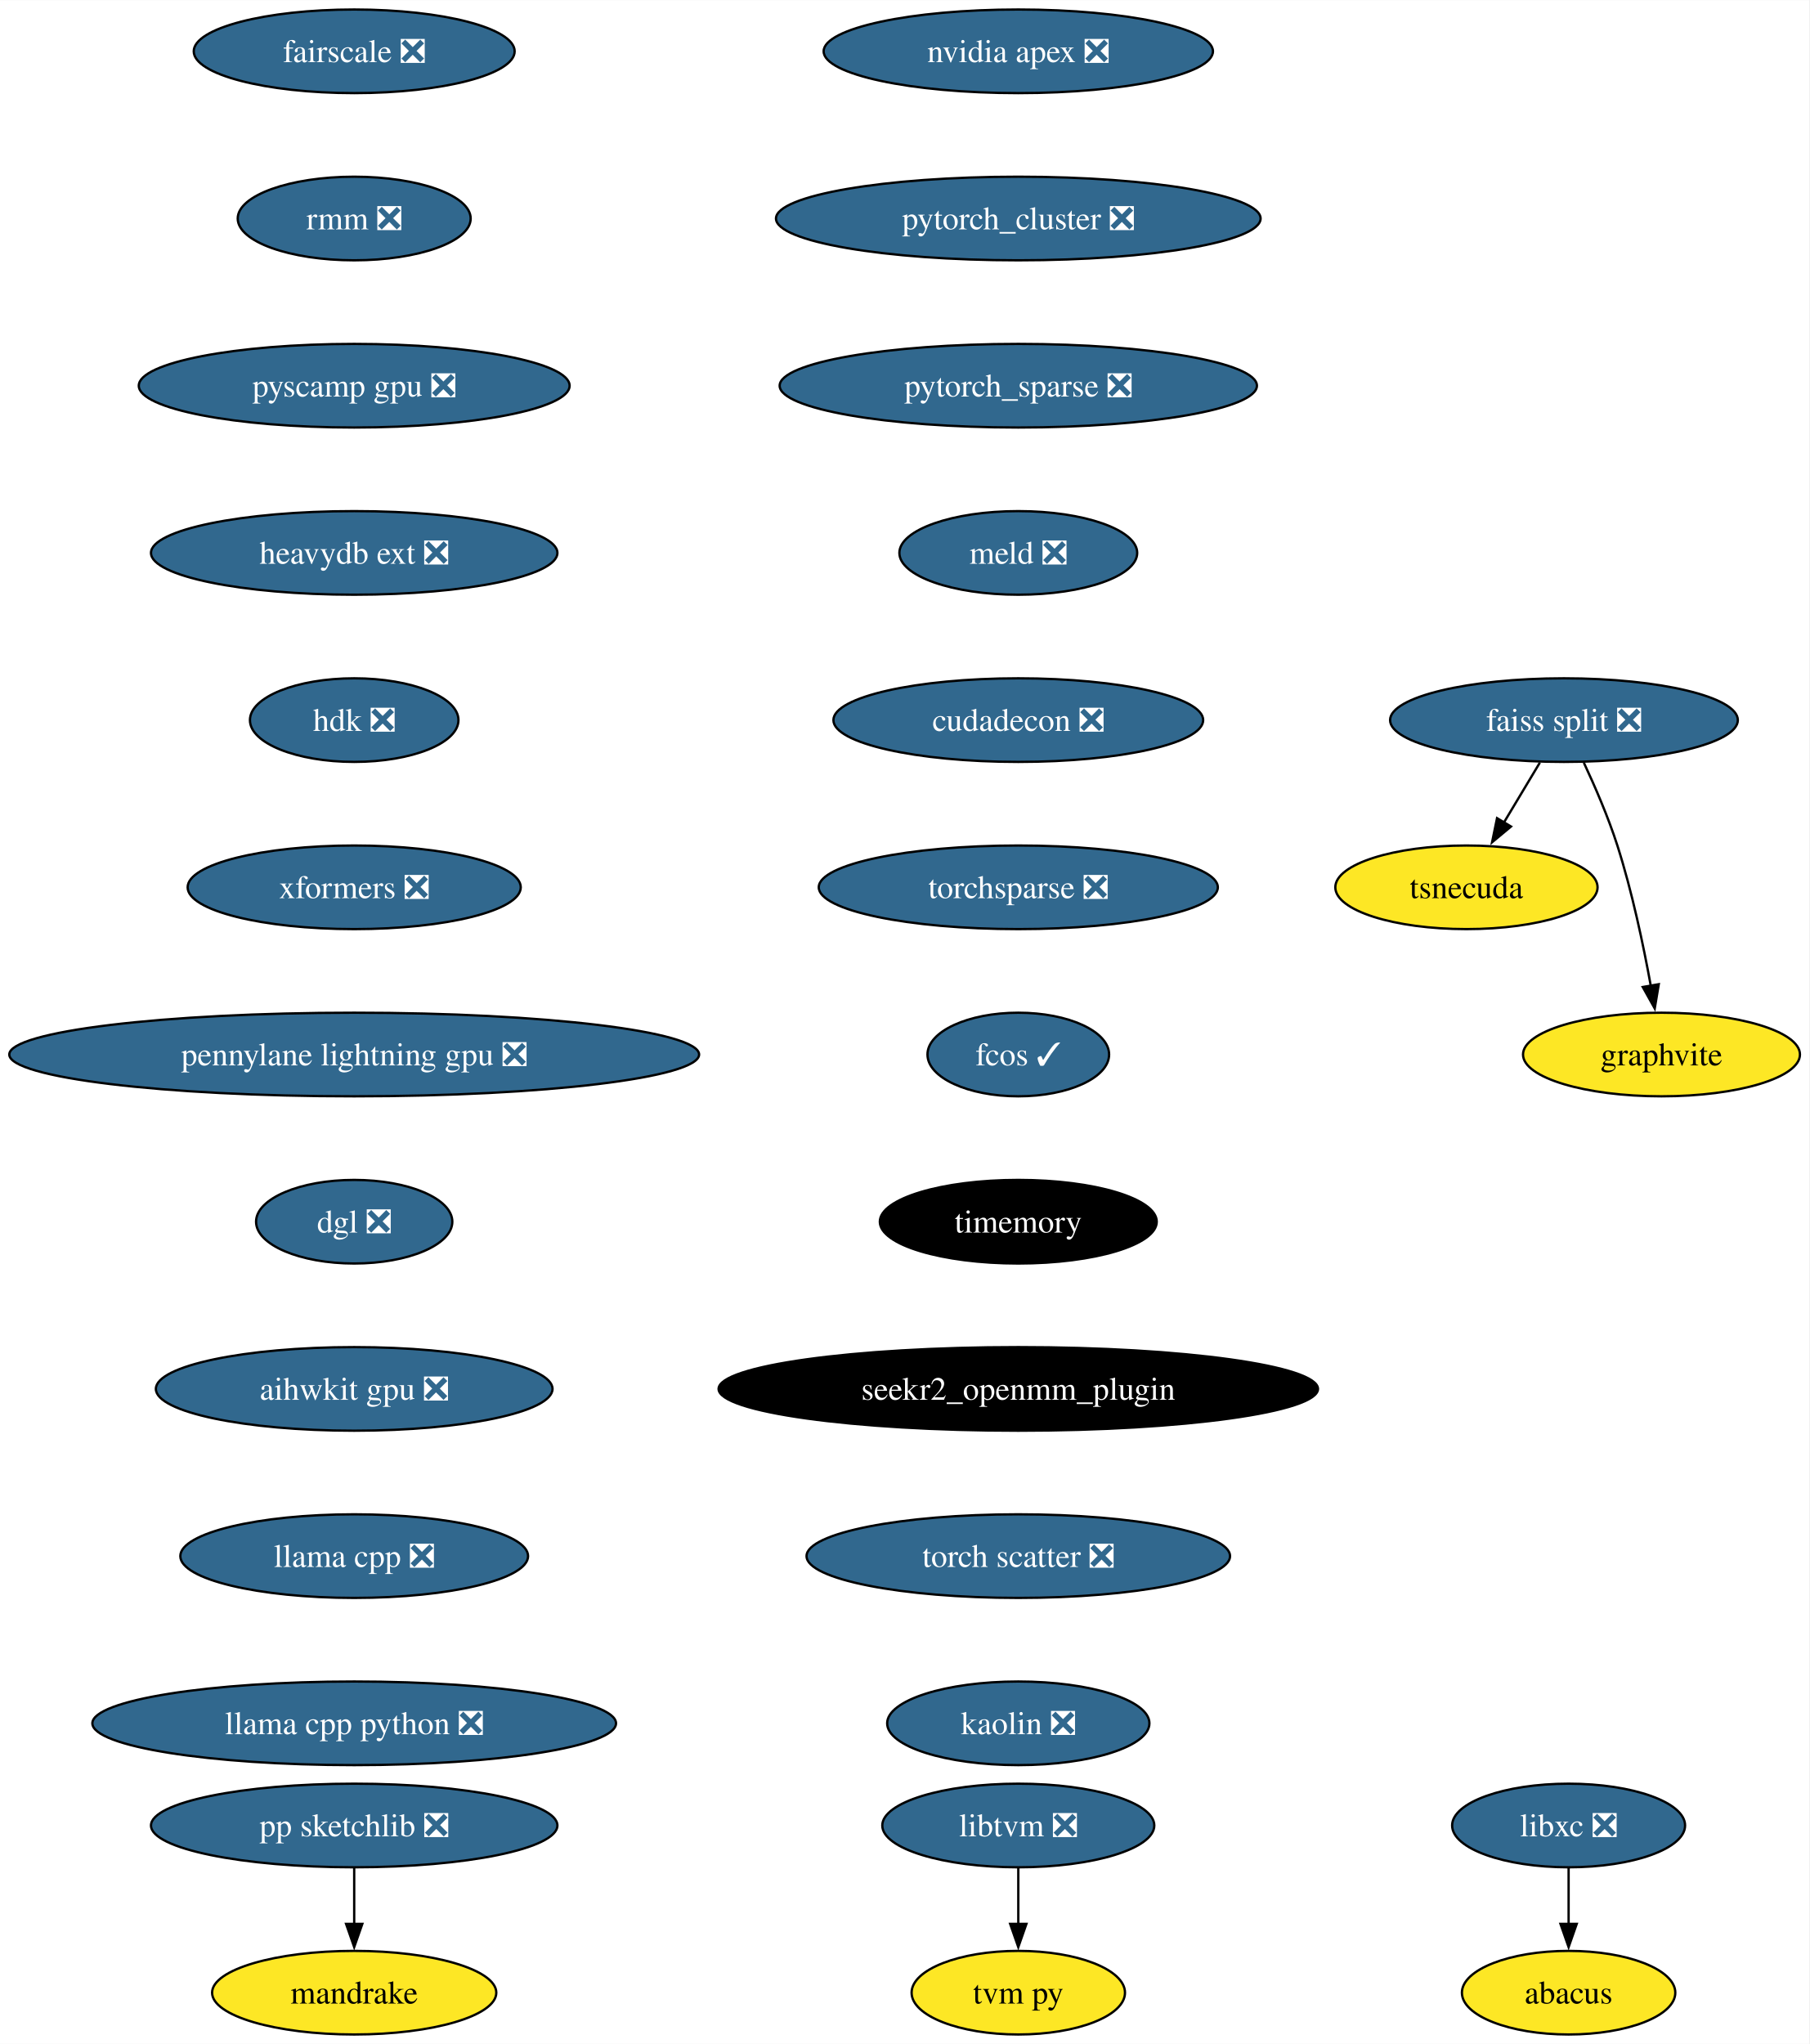
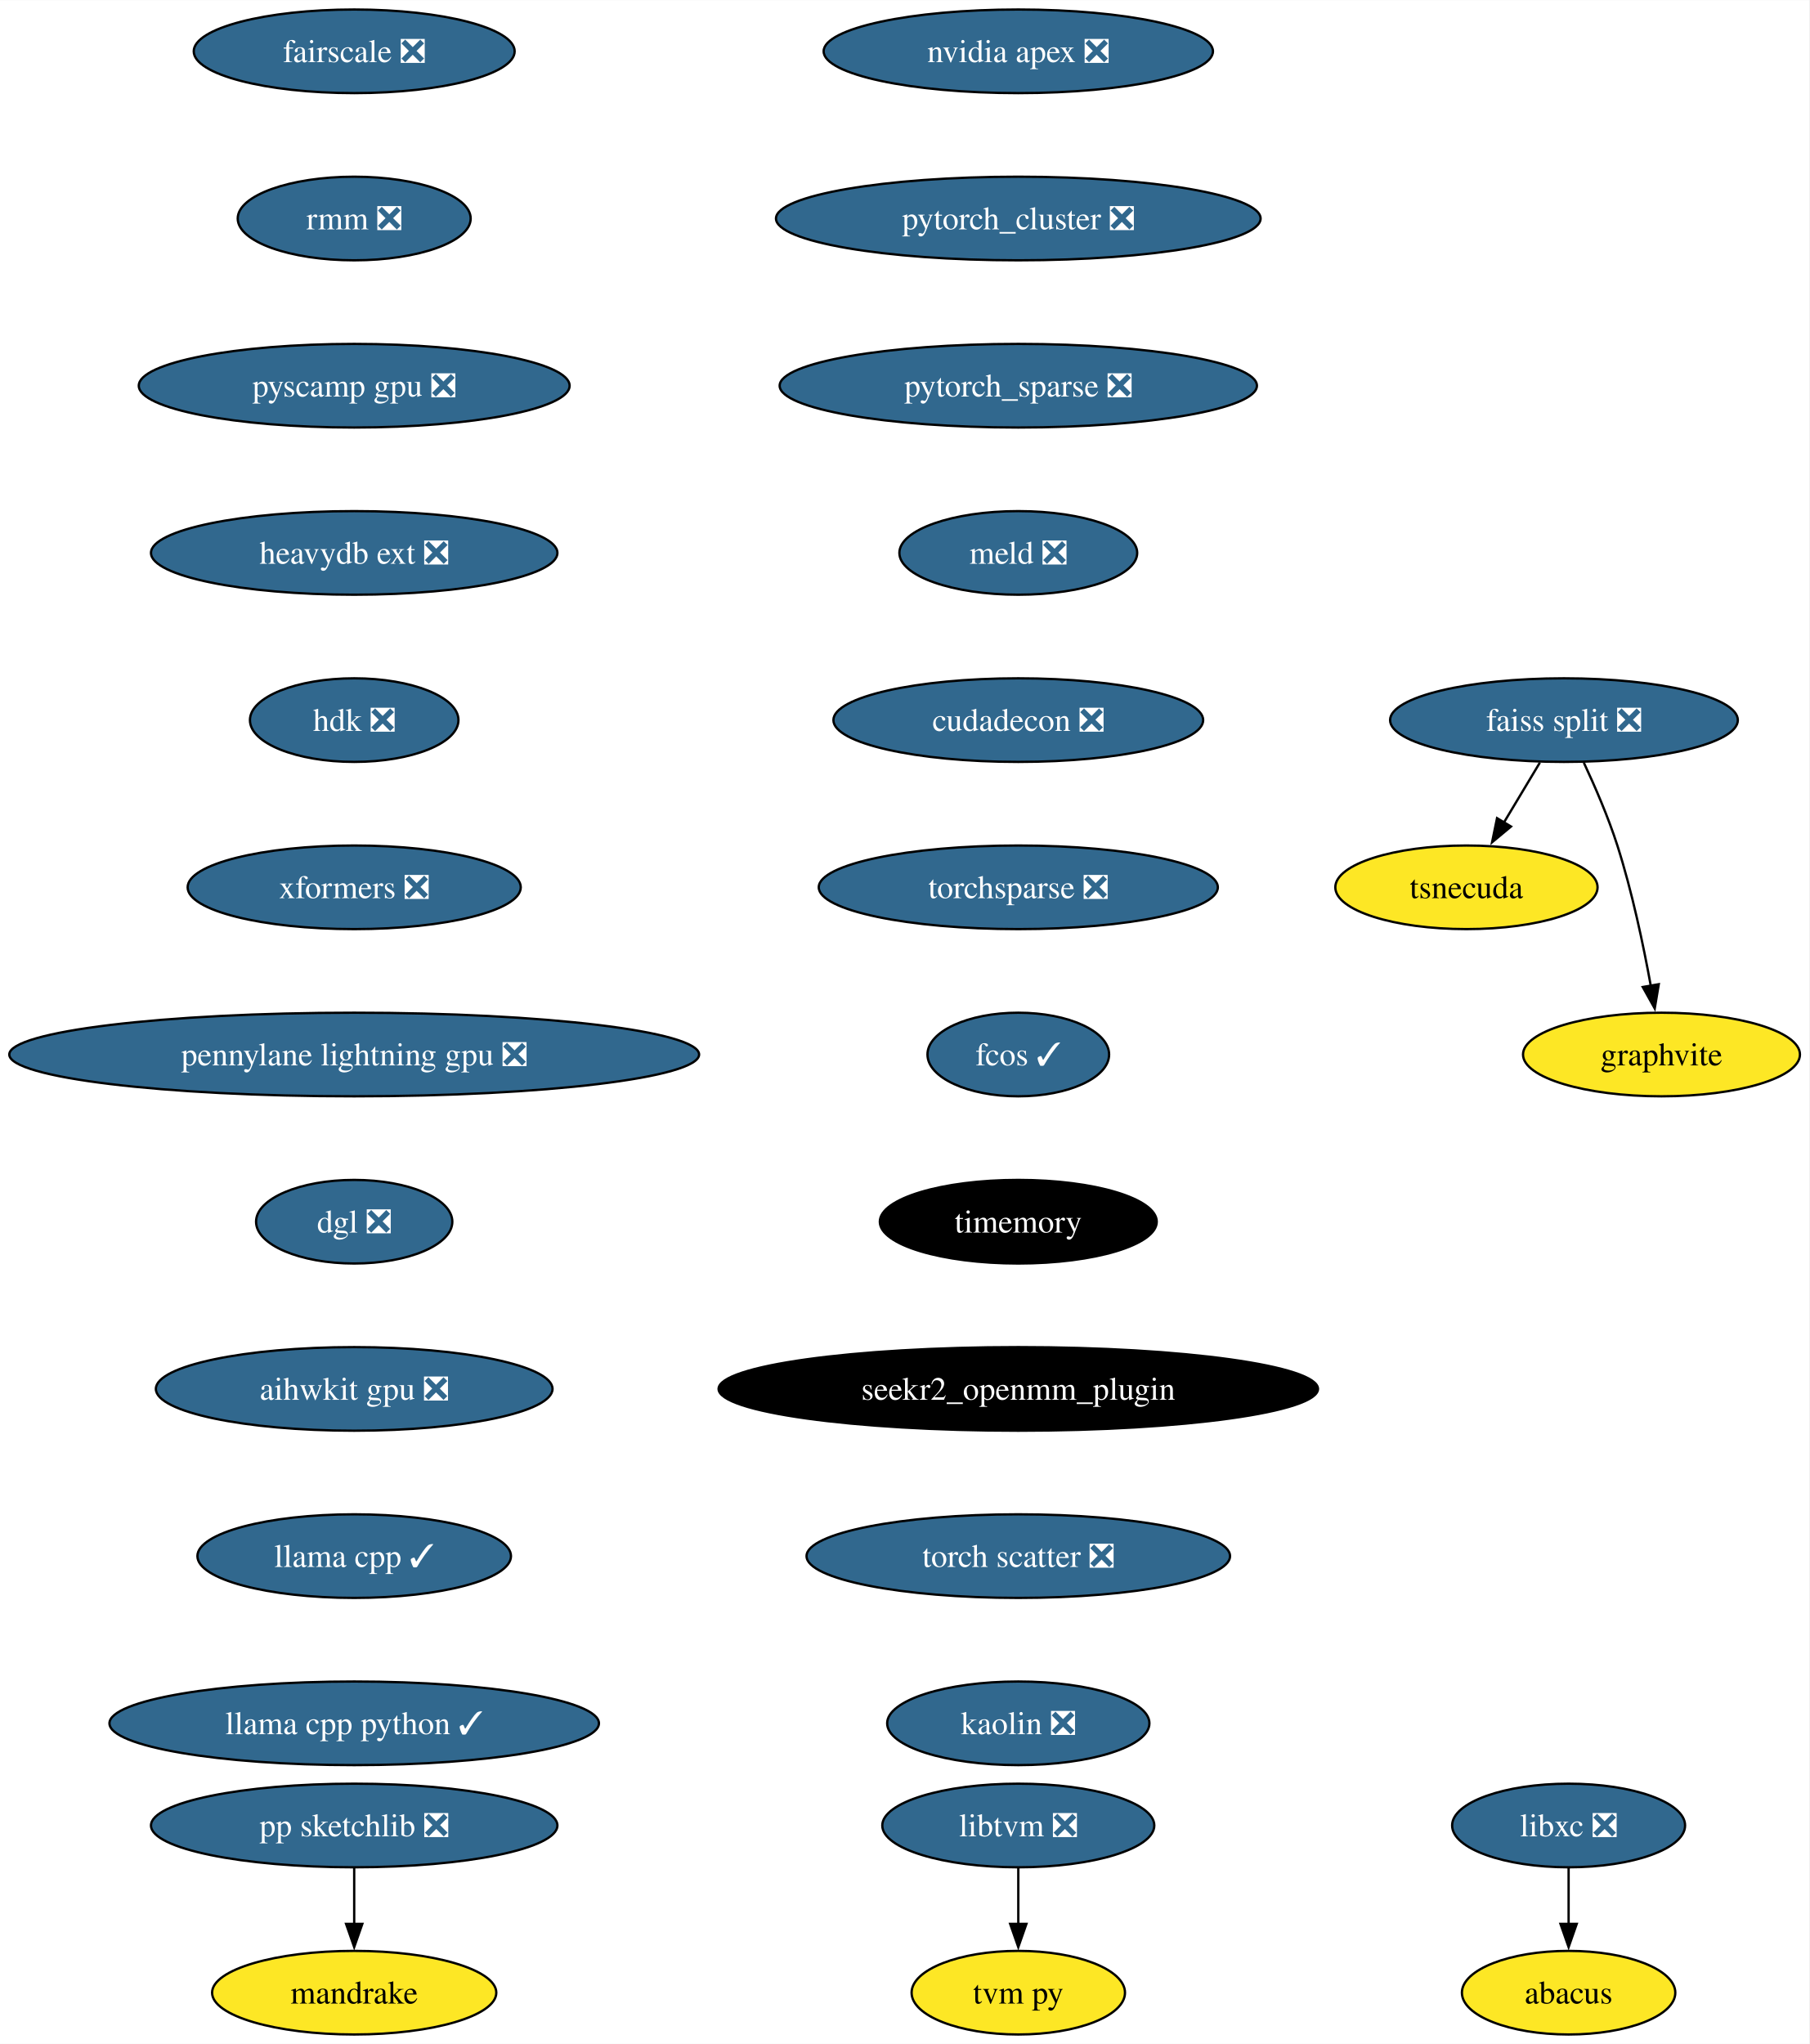
<svg xmlns="http://www.w3.org/2000/svg" xmlns:xlink="http://www.w3.org/1999/xlink" width="779pt" height="880pt" viewBox="0.00 0.00 779.17 880.00">
  <g id="graph0" class="graph" transform="scale(1 1) rotate(0) translate(4 876)">
    <polygon fill="white" stroke="none" points="-4,4 -4,-876 775.17,-876 775.17,4 -4,4" />
    <g id="node1" class="node">
      <g id="a_node1">
        <a xlink:href="https://github.com/conda-forge/libxc-feedstock/pull/58" xlink:title="libxc ❎">
          <ellipse fill="#31688e" stroke="black" cx="671.54" cy="-90" rx="50.16" ry="18" />
          <text text-anchor="middle" x="671.54" y="-85.33" font-family="Times,serif" font-size="14.00" fill="white">libxc ❎</text>
        </a>
      </g>
    </g>
    <g id="node2" class="node">
      <g id="a_node2">
        <a xlink:href="https://github.com/conda-forge/abacus-feedstock" xlink:title="abacus">
          <ellipse fill="#fde725" stroke="black" cx="671.54" cy="-18" rx="45.95" ry="18" />
          <text text-anchor="middle" x="671.54" y="-13.32" font-family="Times,serif" font-size="14.00">abacus</text>
        </a>
      </g>
    </g>
    <g id="edge1" class="edge">
      <path fill="none" stroke="black" d="M671.54,-71.7C671.54,-64.41 671.54,-55.73 671.54,-47.54" />
      <polygon fill="black" stroke="black" points="675.04,-47.62 671.54,-37.62 668.04,-47.62 675.04,-47.62" />
    </g>
    <g id="node3" class="node">
      <g id="a_node3">
        <a xlink:href="https://github.com/conda-forge/nvidia-apex-feedstock/pull/34" xlink:title="nvidia apex ❎">
          <ellipse fill="#31688e" stroke="black" cx="434.54" cy="-854" rx="83.83" ry="18" />
          <text text-anchor="middle" x="434.54" y="-849.33" font-family="Times,serif" font-size="14.00" fill="white">nvidia apex ❎</text>
        </a>
      </g>
    </g>
    <g id="node4" class="node">
      <g id="a_node4">
        <a xlink:href="https://github.com/conda-forge/pytorch_cluster-feedstock/pull/47" xlink:title="pytorch_cluster ❎">
          <ellipse fill="#31688e" stroke="black" cx="434.54" cy="-782" rx="104.35" ry="18" />
          <text text-anchor="middle" x="434.54" y="-777.33" font-family="Times,serif" font-size="14.00" fill="white">pytorch_cluster ❎</text>
        </a>
      </g>
    </g>
    <g id="node10" class="node">
      <g id="a_node10">
        <a xlink:href="https://github.com/conda-forge/pytorch_sparse-feedstock/pull/57" xlink:title="pytorch_sparse ❎">
          <ellipse fill="#31688e" stroke="black" cx="434.54" cy="-710" rx="102.77" ry="18" />
          <text text-anchor="middle" x="434.54" y="-705.33" font-family="Times,serif" font-size="14.00" fill="white">pytorch_sparse ❎</text>
        </a>
      </g>
    </g>
    <g id="node5" class="node">
      <g id="a_node5">
        <a xlink:href="https://github.com/conda-forge/pp-sketchlib-feedstock/pull/45" xlink:title="pp sketchlib ❎">
          <ellipse fill="#31688e" stroke="black" cx="148.54" cy="-90" rx="87.51" ry="18" />
          <text text-anchor="middle" x="148.54" y="-85.33" font-family="Times,serif" font-size="14.00" fill="white">pp sketchlib ❎</text>
        </a>
      </g>
    </g>
    <g id="node6" class="node">
      <g id="a_node6">
        <a xlink:href="https://github.com/conda-forge/mandrake-feedstock" xlink:title="mandrake">
          <ellipse fill="#fde725" stroke="black" cx="148.54" cy="-18" rx="61.2" ry="18" />
          <text text-anchor="middle" x="148.54" y="-13.32" font-family="Times,serif" font-size="14.00">mandrake</text>
        </a>
      </g>
    </g>
    <g id="edge3" class="edge">
      <path fill="none" stroke="black" d="M148.54,-71.7C148.54,-64.41 148.54,-55.73 148.54,-47.54" />
      <polygon fill="black" stroke="black" points="152.04,-47.62 148.54,-37.62 145.04,-47.62 152.04,-47.62" />
    </g>
    <g id="node7" class="node">
      <g id="a_node7">
        <a xlink:href="https://github.com/conda-forge/faiss-split-feedstock/pull/70" xlink:title="faiss split ❎">
          <ellipse fill="#31688e" stroke="black" cx="669.54" cy="-566" rx="74.88" ry="18" />
          <text text-anchor="middle" x="669.54" y="-561.33" font-family="Times,serif" font-size="14.00" fill="white">faiss split ❎</text>
        </a>
      </g>
    </g>
    <g id="node8" class="node">
      <g id="a_node8">
        <a xlink:href="https://github.com/conda-forge/tsnecuda-feedstock" xlink:title="tsnecuda">
          <ellipse fill="#fde725" stroke="black" cx="627.54" cy="-494" rx="56.47" ry="18" />
          <text text-anchor="middle" x="627.54" y="-489.32" font-family="Times,serif" font-size="14.00">tsnecuda</text>
        </a>
      </g>
    </g>
    <g id="edge4" class="edge">
      <path fill="none" stroke="black" d="M659.16,-547.7C654.48,-539.9 648.84,-530.51 643.64,-521.83" />
      <polygon fill="black" stroke="black" points="646.73,-520.18 638.58,-513.4 640.72,-523.78 646.73,-520.18" />
    </g>
    <g id="node9" class="node">
      <g id="a_node9">
        <a xlink:href="https://github.com/conda-forge/graphvite-feedstock" xlink:title="graphvite">
          <ellipse fill="#fde725" stroke="black" cx="711.54" cy="-422" rx="59.63" ry="18" />
          <text text-anchor="middle" x="711.54" y="-417.32" font-family="Times,serif" font-size="14.00">graphvite</text>
        </a>
      </g>
    </g>
    <g id="edge5" class="edge">
      <path fill="none" stroke="black" d="M678.1,-547.67C682.87,-537.48 688.62,-524.23 692.54,-512 698.88,-492.19 703.72,-469.23 706.93,-451.59" />
      <polygon fill="black" stroke="black" points="710.37,-452.27 708.63,-441.82 703.47,-451.07 710.37,-452.27" />
    </g>
    <g id="node11" class="node">
      <g id="a_node11">
        <a xlink:href="https://github.com/conda-forge/meld-feedstock/pull/22" xlink:title="meld ❎">
          <ellipse fill="#31688e" stroke="black" cx="434.54" cy="-638" rx="51.21" ry="18" />
          <text text-anchor="middle" x="434.54" y="-633.33" font-family="Times,serif" font-size="14.00" fill="white">meld ❎</text>
        </a>
      </g>
    </g>
    <g id="node14" class="node">
      <g id="a_node14">
        <a xlink:href="https://github.com/conda-forge/cudadecon-feedstock/pull/26" xlink:title="cudadecon ❎">
          <ellipse fill="#31688e" stroke="black" cx="434.54" cy="-566" rx="79.62" ry="18" />
          <text text-anchor="middle" x="434.54" y="-561.33" font-family="Times,serif" font-size="14.00" fill="white">cudadecon ❎</text>
        </a>
      </g>
    </g>
    <g id="node12" class="node">
      <g id="a_node12">
        <a xlink:href="https://github.com/conda-forge/libtvm-feedstock/pull/32" xlink:title="libtvm ❎">
          <ellipse fill="#31688e" stroke="black" cx="434.54" cy="-90" rx="58.57" ry="18" />
          <text text-anchor="middle" x="434.54" y="-85.33" font-family="Times,serif" font-size="14.00" fill="white">libtvm ❎</text>
        </a>
      </g>
    </g>
    <g id="node13" class="node">
      <g id="a_node13">
        <a xlink:href="https://github.com/conda-forge/tvm-py-feedstock" xlink:title="tvm py">
          <ellipse fill="#fde725" stroke="black" cx="434.54" cy="-18" rx="45.95" ry="18" />
          <text text-anchor="middle" x="434.54" y="-13.32" font-family="Times,serif" font-size="14.00">tvm py</text>
        </a>
      </g>
    </g>
    <g id="edge8" class="edge">
      <path fill="none" stroke="black" d="M434.54,-71.7C434.54,-64.41 434.54,-55.73 434.54,-47.54" />
      <polygon fill="black" stroke="black" points="438.04,-47.62 434.54,-37.62 431.04,-47.62 438.04,-47.62" />
    </g>
    <g id="node15" class="node">
      <g id="a_node15">
        <a xlink:href="https://github.com/conda-forge/torchsparse-feedstock/pull/27" xlink:title="torchsparse ❎">
          <ellipse fill="#31688e" stroke="black" cx="434.54" cy="-494" rx="85.93" ry="18" />
          <text text-anchor="middle" x="434.54" y="-489.32" font-family="Times,serif" font-size="14.00" fill="white">torchsparse ❎</text>
        </a>
      </g>
    </g>
    <g id="node16" class="node">
      <g id="a_node16">
        <a xlink:href="https://github.com/conda-forge/fcos-feedstock/pull/16" xlink:title="fcos ✓">
          <ellipse fill="#31688e" stroke="black" cx="434.54" cy="-422" rx="39.11" ry="18" />
          <text text-anchor="middle" x="434.54" y="-417.32" font-family="Times,serif" font-size="14.00" fill="white">fcos ✓</text>
        </a>
      </g>
    </g>
    <g id="node17" class="node">
      <g id="a_node17">
        <a xlink:href="https://github.com/conda-forge/timemory-feedstock" xlink:title="timemory">
          <ellipse fill="#000000" stroke="black" cx="434.54" cy="-350" rx="59.63" ry="18" />
          <text text-anchor="middle" x="434.54" y="-345.32" font-family="Times,serif" font-size="14.00" fill="white">timemory</text>
        </a>
      </g>
    </g>
    <g id="node18" class="node">
      <g id="a_node18">
        <a xlink:href="https://github.com/conda-forge/seekr2_openmm_plugin-feedstock" xlink:title="seekr2_openmm_plugin">
          <ellipse fill="#000000" stroke="black" cx="434.54" cy="-278" rx="129.07" ry="18" />
          <text text-anchor="middle" x="434.54" y="-273.32" font-family="Times,serif" font-size="14.00" fill="white">seekr2_openmm_plugin</text>
        </a>
      </g>
    </g>
    <g id="node19" class="node">
      <g id="a_node19">
        <a xlink:href="https://github.com/conda-forge/torch-scatter-feedstock/pull/26" xlink:title="torch scatter ❎">
          <ellipse fill="#31688e" stroke="black" cx="434.54" cy="-206" rx="91.19" ry="18" />
          <text text-anchor="middle" x="434.54" y="-201.33" font-family="Times,serif" font-size="14.00" fill="white">torch scatter ❎</text>
        </a>
      </g>
    </g>
    <g id="node20" class="node">
      <g id="a_node20">
        <a xlink:href="https://github.com/conda-forge/kaolin-feedstock/pull/19" xlink:title="kaolin ❎">
          <ellipse fill="#31688e" stroke="black" cx="434.54" cy="-134" rx="56.47" ry="18" />
          <text text-anchor="middle" x="434.54" y="-129.32" font-family="Times,serif" font-size="14.00" fill="white">kaolin ❎</text>
        </a>
      </g>
    </g>
    <g id="node21" class="node">
      <g id="a_node21">
        <a xlink:href="https://github.com/conda-forge/fairscale-feedstock/pull/31" xlink:title="fairscale ❎">
          <ellipse fill="#31688e" stroke="black" cx="148.54" cy="-854" rx="69.1" ry="18" />
          <text text-anchor="middle" x="148.54" y="-849.33" font-family="Times,serif" font-size="14.00" fill="white">fairscale ❎</text>
        </a>
      </g>
    </g>
    <g id="node22" class="node">
      <g id="a_node22">
        <a xlink:href="https://github.com/conda-forge/rmm-feedstock/pull/27" xlink:title="rmm ❎">
          <ellipse fill="#31688e" stroke="black" cx="148.54" cy="-782" rx="50.16" ry="18" />
          <text text-anchor="middle" x="148.54" y="-777.33" font-family="Times,serif" font-size="14.00" fill="white">rmm ❎</text>
        </a>
      </g>
    </g>
    <g id="node23" class="node">
      <g id="a_node23">
        <a xlink:href="https://github.com/conda-forge/pyscamp-gpu-feedstock/pull/8" xlink:title="pyscamp gpu ❎">
          <ellipse fill="#31688e" stroke="black" cx="148.54" cy="-710" rx="92.77" ry="18" />
          <text text-anchor="middle" x="148.54" y="-705.33" font-family="Times,serif" font-size="14.00" fill="white">pyscamp gpu ❎</text>
        </a>
      </g>
    </g>
    <g id="node24" class="node">
      <g id="a_node24">
        <a xlink:href="https://github.com/conda-forge/heavydb-ext-feedstock/pull/55" xlink:title="heavydb ext ❎">
          <ellipse fill="#31688e" stroke="black" cx="148.54" cy="-638" rx="87.51" ry="18" />
          <text text-anchor="middle" x="148.54" y="-633.33" font-family="Times,serif" font-size="14.00" fill="white">heavydb ext ❎</text>
        </a>
      </g>
    </g>
    <g id="node25" class="node">
      <g id="a_node25">
        <a xlink:href="https://github.com/conda-forge/hdk-feedstock/pull/50" xlink:title="hdk ❎">
          <ellipse fill="#31688e" stroke="black" cx="148.54" cy="-566" rx="44.9" ry="18" />
          <text text-anchor="middle" x="148.54" y="-561.33" font-family="Times,serif" font-size="14.00" fill="white">hdk ❎</text>
        </a>
      </g>
    </g>
    <g id="node26" class="node">
      <g id="a_node26">
        <a xlink:href="https://github.com/conda-forge/xformers-feedstock/pull/17" xlink:title="xformers ❎">
          <ellipse fill="#31688e" stroke="black" cx="148.54" cy="-494" rx="71.73" ry="18" />
          <text text-anchor="middle" x="148.54" y="-489.32" font-family="Times,serif" font-size="14.00" fill="white">xformers ❎</text>
        </a>
      </g>
    </g>
    <g id="node27" class="node">
      <g id="a_node27">
        <a xlink:href="https://github.com/conda-forge/pennylane-lightning-gpu-feedstock/pull/14" xlink:title="pennylane lightning gpu ❎">
          <ellipse fill="#31688e" stroke="black" cx="148.54" cy="-422" rx="148.54" ry="18" />
          <text text-anchor="middle" x="148.54" y="-417.32" font-family="Times,serif" font-size="14.00" fill="white">pennylane lightning gpu ❎</text>
        </a>
      </g>
    </g>
    <g id="node28" class="node">
      <g id="a_node28">
        <a xlink:href="https://github.com/conda-forge/dgl-feedstock/pull/22" xlink:title="dgl ❎">
          <ellipse fill="#31688e" stroke="black" cx="148.54" cy="-350" rx="42.26" ry="18" />
          <text text-anchor="middle" x="148.54" y="-345.32" font-family="Times,serif" font-size="14.00" fill="white">dgl ❎</text>
        </a>
      </g>
    </g>
    <g id="node29" class="node">
      <g id="a_node29">
        <a xlink:href="https://github.com/conda-forge/aihwkit-gpu-feedstock/pull/4" xlink:title="aihwkit gpu ❎">
          <ellipse fill="#31688e" stroke="black" cx="148.54" cy="-278" rx="85.41" ry="18" />
          <text text-anchor="middle" x="148.54" y="-273.32" font-family="Times,serif" font-size="14.00" fill="white">aihwkit gpu ❎</text>
        </a>
      </g>
    </g>
    <g id="node30" class="node">
      <g id="a_node30">
-         <a xlink:href="https://github.com/conda-forge/llama.cpp-feedstock/pull/1" xlink:title="llama cpp ❎">
-           <ellipse fill="#31688e" stroke="black" cx="148.54" cy="-206" rx="74.88" ry="18" />
-           <text text-anchor="middle" x="148.54" y="-201.33" font-family="Times,serif" font-size="14.00" fill="white">llama cpp ❎</text>
+         <a xlink:href="https://github.com/conda-forge/llama.cpp-feedstock/pull/1" xlink:title="llama cpp ✓">
+           <ellipse fill="#31688e" stroke="black" cx="148.54" cy="-206" rx="67.52" ry="18" />
+           <text text-anchor="middle" x="148.54" y="-201.33" font-family="Times,serif" font-size="14.00" fill="white">llama cpp ✓</text>
        </a>
      </g>
    </g>
    <g id="node31" class="node">
      <g id="a_node31">
-         <a xlink:href="https://github.com/conda-forge/llama-cpp-python-feedstock/pull/2" xlink:title="llama cpp python ❎">
-           <ellipse fill="#31688e" stroke="black" cx="148.54" cy="-134" rx="112.76" ry="18" />
-           <text text-anchor="middle" x="148.54" y="-129.32" font-family="Times,serif" font-size="14.00" fill="white">llama cpp python ❎</text>
+         <a xlink:href="https://github.com/conda-forge/llama-cpp-python-feedstock/pull/2" xlink:title="llama cpp python ✓">
+           <ellipse fill="#31688e" stroke="black" cx="148.54" cy="-134" rx="105.4" ry="18" />
+           <text text-anchor="middle" x="148.54" y="-129.32" font-family="Times,serif" font-size="14.00" fill="white">llama cpp python ✓</text>
        </a>
      </g>
    </g>
  </g>
</svg>
